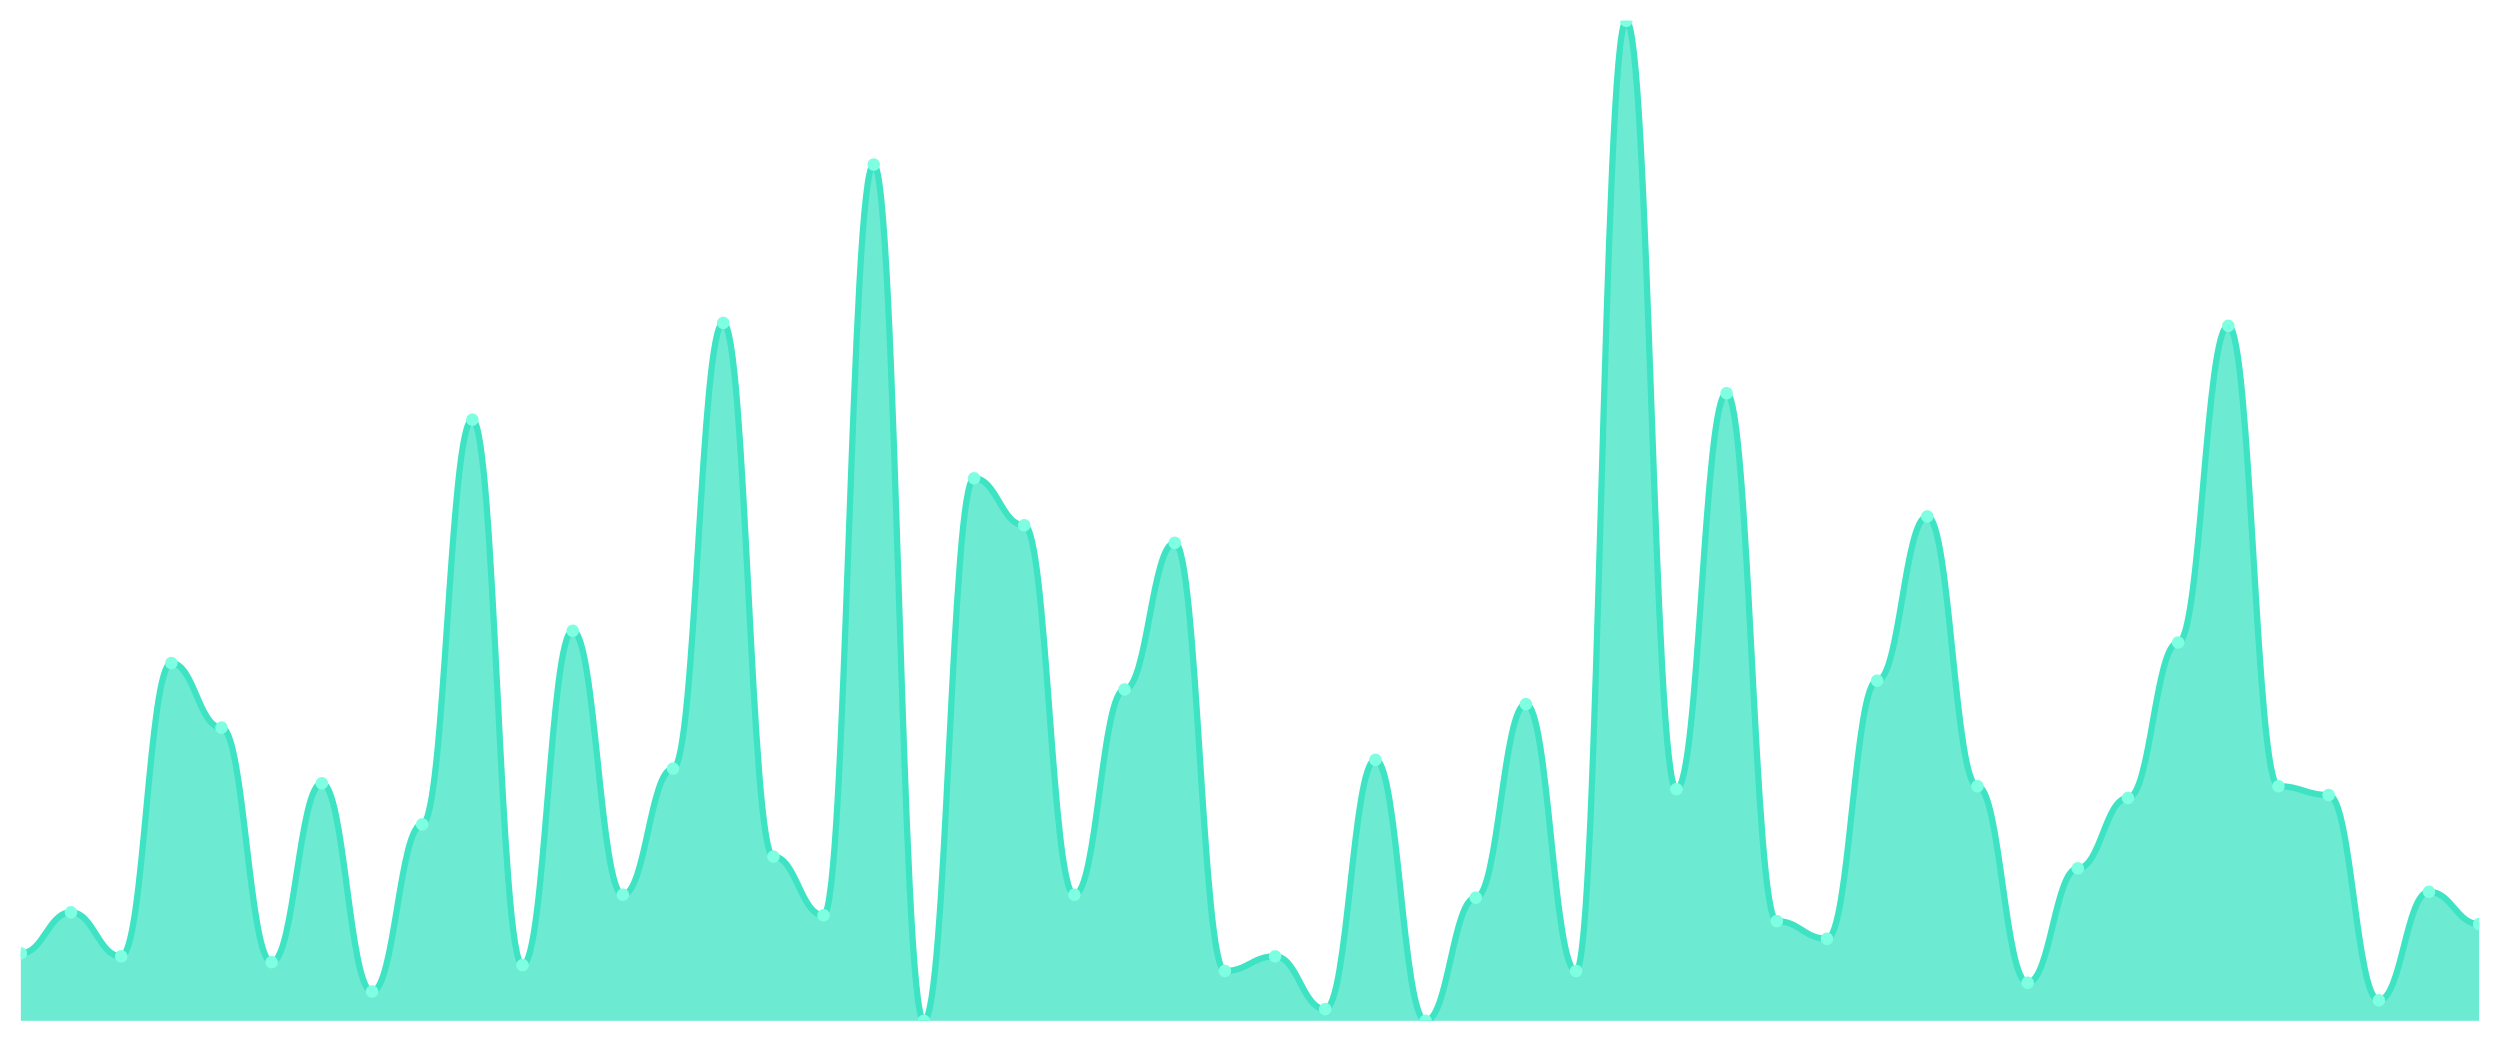
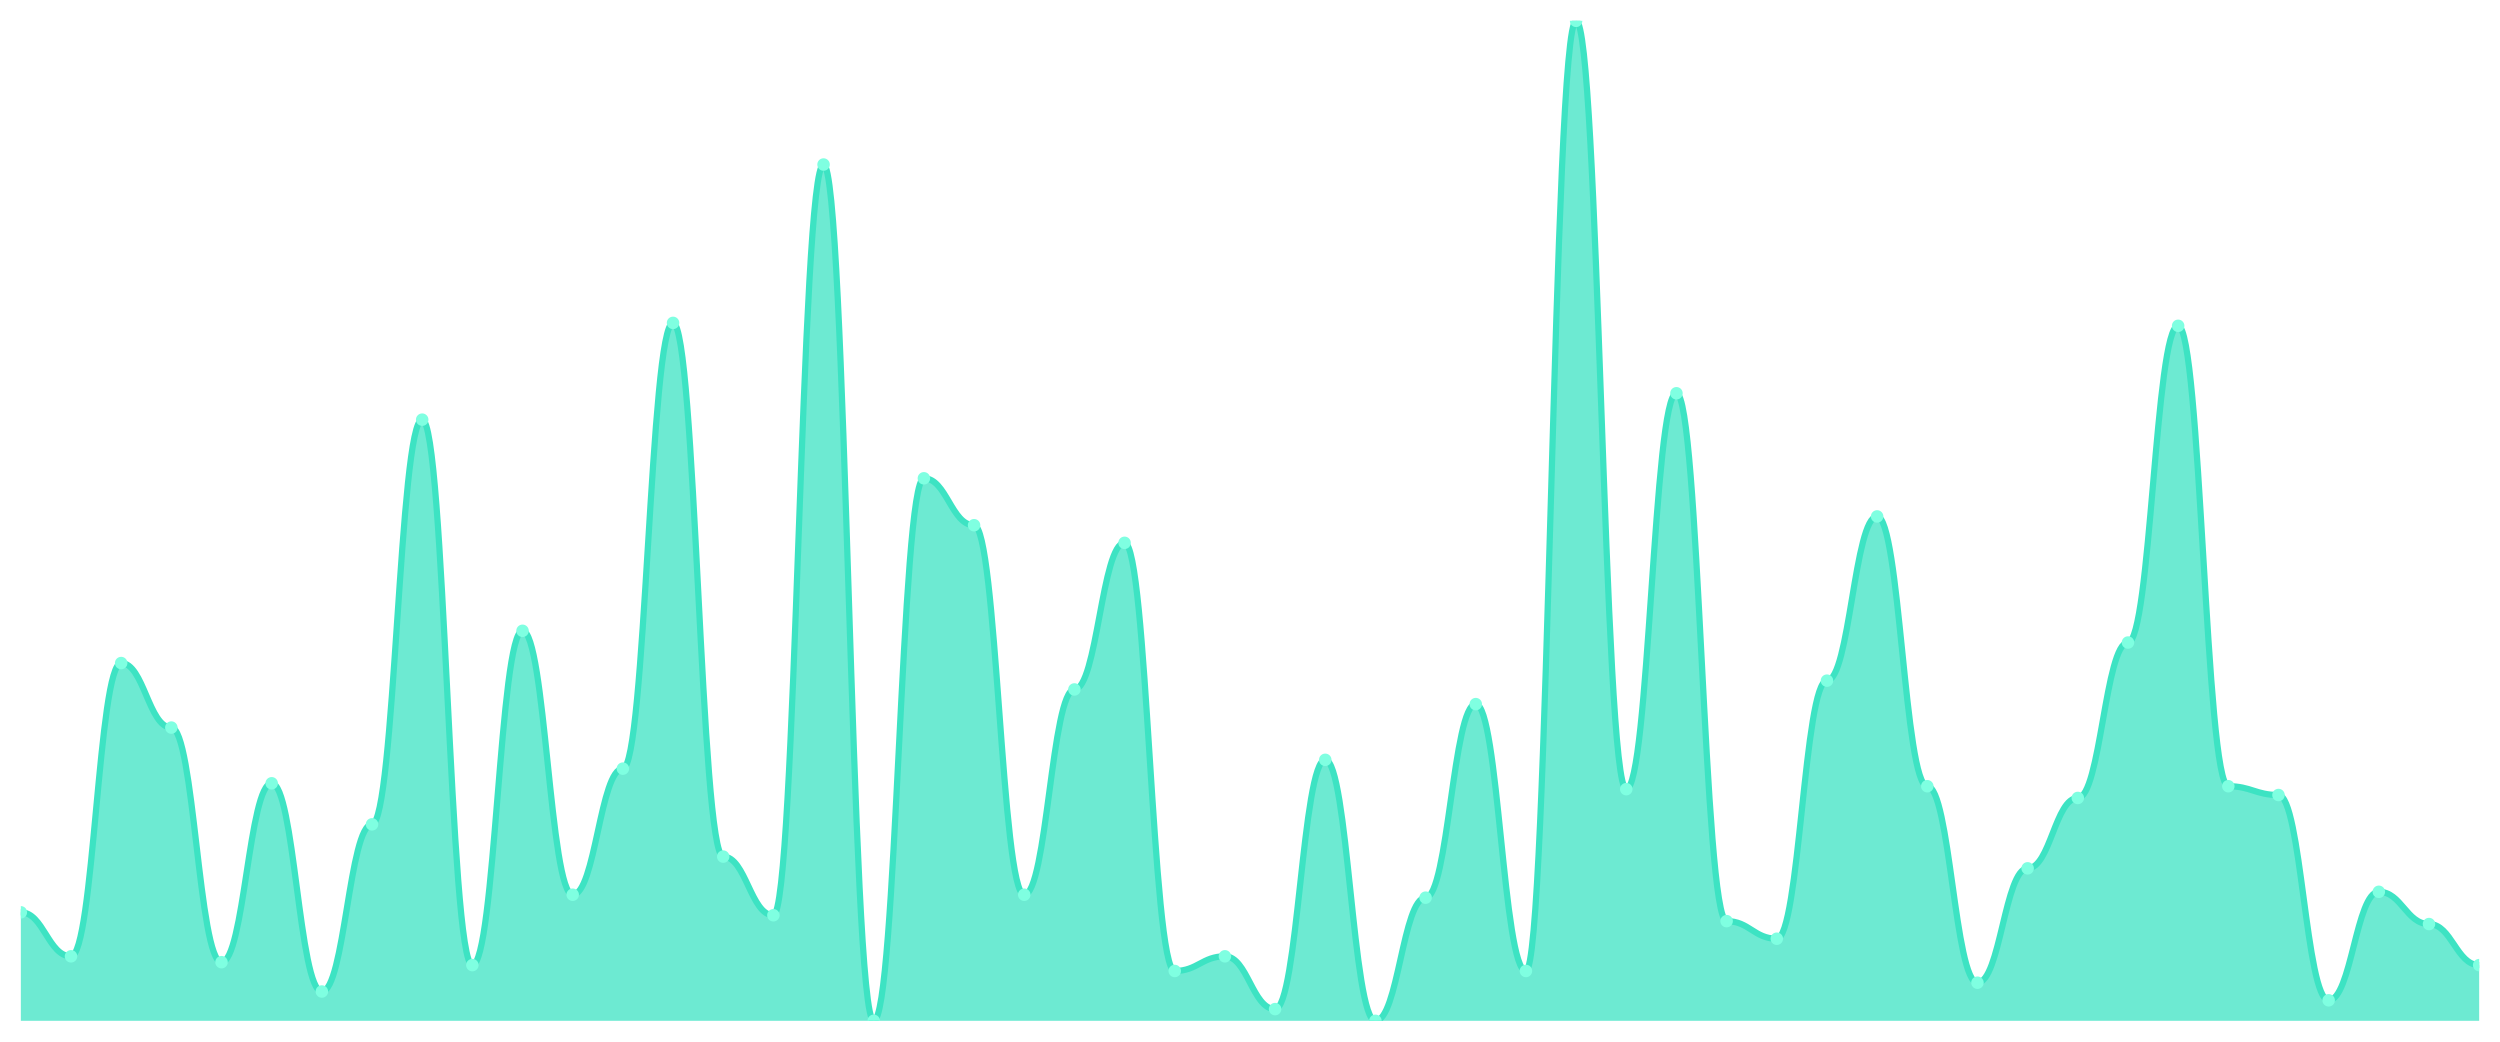
<svg xmlns="http://www.w3.org/2000/svg" viewBox="0 0 1200 500" width="1200" height="500">
  <defs>
    <clipPath id="c">
      <rect x="10" y="10" width="1180" height="480" />
    </clipPath>
  </defs>
  <rect width="1200" height="500" fill="none" />
  <g clip-path="url(#c)">
-     <path d="M 10,490 L 10,457.625 C 20.837,457.625 23.245,437.918 34.082,437.918 C 44.918,437.918 47.327,459.032 58.163,459.032 C 69,459.032 71.408,318.27 82.245,318.27 C 93.082,318.27 95.49,349.238 106.327,349.238 C 117.163,349.238 119.571,461.848 130.408,461.848 C 141.245,461.848 143.653,375.982 154.49,375.982 C 165.327,375.982 167.735,475.924 178.571,475.924 C 189.408,475.924 191.816,395.689 202.653,395.689 C 213.49,395.689 215.898,201.437 226.735,201.437 C 237.571,201.437 239.98,463.255 250.816,463.255 C 261.653,463.255 264.061,302.786 274.898,302.786 C 285.735,302.786 288.143,429.472 298.98,429.472 C 309.816,429.472 312.224,368.944 323.061,368.944 C 333.898,368.944 336.306,154.985 347.143,154.985 C 357.98,154.985 360.388,411.173 371.224,411.173 C 382.061,411.173 384.469,439.326 395.306,439.326 C 406.143,439.326 408.551,78.974 419.388,78.974 C 430.224,78.974 432.633,490 443.469,490 C 454.306,490 456.714,229.589 467.551,229.589 C 478.388,229.589 480.796,252.111 491.633,252.111 C 502.469,252.111 504.878,429.472 515.714,429.472 C 526.551,429.472 528.959,330.938 539.796,330.938 C 550.633,330.938 553.041,260.557 563.878,260.557 C 574.714,260.557 577.122,466.07 587.959,466.07 C 598.796,466.07 601.204,459.032 612.041,459.032 C 622.878,459.032 625.286,484.37 636.122,484.37 C 646.959,484.37 649.367,364.721 660.204,364.721 C 671.041,364.721 673.449,490 684.286,490 C 695.122,490 697.531,430.88 708.367,430.88 C 719.204,430.88 721.612,337.977 732.449,337.977 C 743.286,337.977 745.694,466.07 756.531,466.07 C 767.367,466.07 769.776,10 780.612,10 C 791.449,10 793.857,378.798 804.694,378.798 C 815.531,378.798 817.939,188.768 828.776,188.768 C 839.612,188.768 842.02,442.141 852.857,442.141 C 863.694,442.141 866.102,450.587 876.939,450.587 C 887.776,450.587 890.184,326.716 901.02,326.716 C 911.857,326.716 914.265,247.889 925.102,247.889 C 935.939,247.889 938.347,377.39 949.184,377.39 C 960.02,377.39 962.429,471.701 973.265,471.701 C 984.102,471.701 986.51,416.804 997.347,416.804 C 1008.184,416.804 1010.592,383.021 1021.429,383.021 C 1032.265,383.021 1034.673,308.416 1045.51,308.416 C 1056.347,308.416 1058.755,156.393 1069.592,156.393 C 1080.429,156.393 1082.837,377.39 1093.673,377.39 C 1104.51,377.39 1106.918,381.613 1117.755,381.613 C 1128.592,381.613 1131,480.147 1141.837,480.147 C 1152.673,480.147 1155.082,428.065 1165.918,428.065 C 1176.755,428.065 1179.163,443.548 1190,443.548 L 1190,490 Z" fill="rgba(61,227,195,0.75)" />
-     <path d="M 10,457.625 C 20.837,457.625 23.245,437.918 34.082,437.918 C 44.918,437.918 47.327,459.032 58.163,459.032 C 69,459.032 71.408,318.27 82.245,318.27 C 93.082,318.27 95.49,349.238 106.327,349.238 C 117.163,349.238 119.571,461.848 130.408,461.848 C 141.245,461.848 143.653,375.982 154.49,375.982 C 165.327,375.982 167.735,475.924 178.571,475.924 C 189.408,475.924 191.816,395.689 202.653,395.689 C 213.49,395.689 215.898,201.437 226.735,201.437 C 237.571,201.437 239.98,463.255 250.816,463.255 C 261.653,463.255 264.061,302.786 274.898,302.786 C 285.735,302.786 288.143,429.472 298.98,429.472 C 309.816,429.472 312.224,368.944 323.061,368.944 C 333.898,368.944 336.306,154.985 347.143,154.985 C 357.98,154.985 360.388,411.173 371.224,411.173 C 382.061,411.173 384.469,439.326 395.306,439.326 C 406.143,439.326 408.551,78.974 419.388,78.974 C 430.224,78.974 432.633,490 443.469,490 C 454.306,490 456.714,229.589 467.551,229.589 C 478.388,229.589 480.796,252.111 491.633,252.111 C 502.469,252.111 504.878,429.472 515.714,429.472 C 526.551,429.472 528.959,330.938 539.796,330.938 C 550.633,330.938 553.041,260.557 563.878,260.557 C 574.714,260.557 577.122,466.07 587.959,466.07 C 598.796,466.07 601.204,459.032 612.041,459.032 C 622.878,459.032 625.286,484.37 636.122,484.37 C 646.959,484.37 649.367,364.721 660.204,364.721 C 671.041,364.721 673.449,490 684.286,490 C 695.122,490 697.531,430.88 708.367,430.88 C 719.204,430.88 721.612,337.977 732.449,337.977 C 743.286,337.977 745.694,466.07 756.531,466.07 C 767.367,466.07 769.776,10 780.612,10 C 791.449,10 793.857,378.798 804.694,378.798 C 815.531,378.798 817.939,188.768 828.776,188.768 C 839.612,188.768 842.02,442.141 852.857,442.141 C 863.694,442.141 866.102,450.587 876.939,450.587 C 887.776,450.587 890.184,326.716 901.02,326.716 C 911.857,326.716 914.265,247.889 925.102,247.889 C 935.939,247.889 938.347,377.39 949.184,377.39 C 960.02,377.39 962.429,471.701 973.265,471.701 C 984.102,471.701 986.51,416.804 997.347,416.804 C 1008.184,416.804 1010.592,383.021 1021.429,383.021 C 1032.265,383.021 1034.673,308.416 1045.51,308.416 C 1056.347,308.416 1058.755,156.393 1069.592,156.393 C 1080.429,156.393 1082.837,377.39 1093.673,377.39 C 1104.51,377.39 1106.918,381.613 1117.755,381.613 C 1128.592,381.613 1131,480.147 1141.837,480.147 C 1152.673,480.147 1155.082,428.065 1165.918,428.065 C 1176.755,428.065 1179.163,443.548 1190,443.548" fill="none" stroke="#3de3c3" stroke-width="3" stroke-linecap="round" stroke-linejoin="round" />
-     <circle cx="10" cy="457.625" r="3" fill="#7fffe1" />
-     <circle cx="34.082" cy="437.918" r="3" fill="#7fffe1" />
-     <circle cx="58.163" cy="459.032" r="3" fill="#7fffe1" />
-     <circle cx="82.245" cy="318.27" r="3" fill="#7fffe1" />
-     <circle cx="106.327" cy="349.238" r="3" fill="#7fffe1" />
-     <circle cx="130.408" cy="461.848" r="3" fill="#7fffe1" />
-     <circle cx="154.49" cy="375.982" r="3" fill="#7fffe1" />
-     <circle cx="178.571" cy="475.924" r="3" fill="#7fffe1" />
-     <circle cx="202.653" cy="395.689" r="3" fill="#7fffe1" />
-     <circle cx="226.735" cy="201.437" r="3" fill="#7fffe1" />
-     <circle cx="250.816" cy="463.255" r="3" fill="#7fffe1" />
-     <circle cx="274.898" cy="302.786" r="3" fill="#7fffe1" />
-     <circle cx="298.98" cy="429.472" r="3" fill="#7fffe1" />
-     <circle cx="323.061" cy="368.944" r="3" fill="#7fffe1" />
-     <circle cx="347.143" cy="154.985" r="3" fill="#7fffe1" />
-     <circle cx="371.224" cy="411.173" r="3" fill="#7fffe1" />
-     <circle cx="395.306" cy="439.326" r="3" fill="#7fffe1" />
-     <circle cx="419.388" cy="78.974" r="3" fill="#7fffe1" />
-     <circle cx="443.469" cy="490" r="3" fill="#7fffe1" />
-     <circle cx="467.551" cy="229.589" r="3" fill="#7fffe1" />
-     <circle cx="491.633" cy="252.111" r="3" fill="#7fffe1" />
-     <circle cx="515.714" cy="429.472" r="3" fill="#7fffe1" />
-     <circle cx="539.796" cy="330.938" r="3" fill="#7fffe1" />
-     <circle cx="563.878" cy="260.557" r="3" fill="#7fffe1" />
-     <circle cx="587.959" cy="466.07" r="3" fill="#7fffe1" />
-     <circle cx="612.041" cy="459.032" r="3" fill="#7fffe1" />
-     <circle cx="636.122" cy="484.37" r="3" fill="#7fffe1" />
-     <circle cx="660.204" cy="364.721" r="3" fill="#7fffe1" />
-     <circle cx="684.286" cy="490" r="3" fill="#7fffe1" />
-     <circle cx="708.367" cy="430.88" r="3" fill="#7fffe1" />
-     <circle cx="732.449" cy="337.977" r="3" fill="#7fffe1" />
-     <circle cx="756.531" cy="466.07" r="3" fill="#7fffe1" />
-     <circle cx="780.612" cy="10" r="3" fill="#7fffe1" />
-     <circle cx="804.694" cy="378.798" r="3" fill="#7fffe1" />
-     <circle cx="828.776" cy="188.768" r="3" fill="#7fffe1" />
-     <circle cx="852.857" cy="442.141" r="3" fill="#7fffe1" />
-     <circle cx="876.939" cy="450.587" r="3" fill="#7fffe1" />
-     <circle cx="901.02" cy="326.716" r="3" fill="#7fffe1" />
-     <circle cx="925.102" cy="247.889" r="3" fill="#7fffe1" />
-     <circle cx="949.184" cy="377.39" r="3" fill="#7fffe1" />
-     <circle cx="973.265" cy="471.701" r="3" fill="#7fffe1" />
-     <circle cx="997.347" cy="416.804" r="3" fill="#7fffe1" />
-     <circle cx="1021.429" cy="383.021" r="3" fill="#7fffe1" />
-     <circle cx="1045.51" cy="308.416" r="3" fill="#7fffe1" />
-     <circle cx="1069.592" cy="156.393" r="3" fill="#7fffe1" />
-     <circle cx="1093.673" cy="377.39" r="3" fill="#7fffe1" />
-     <circle cx="1117.755" cy="381.613" r="3" fill="#7fffe1" />
-     <circle cx="1141.837" cy="480.147" r="3" fill="#7fffe1" />
-     <circle cx="1165.918" cy="428.065" r="3" fill="#7fffe1" />
-     <circle cx="1190" cy="443.548" r="3" fill="#7fffe1" />
+     <path d="M 10,490 L 10,437.918 C 20.837,437.918 23.245,459.032 34.082,459.032 C 44.918,459.032 47.327,318.27 58.163,318.27 C 69,318.27 71.408,349.238 82.245,349.238 C 93.082,349.238 95.49,461.848 106.327,461.848 C 117.163,461.848 119.571,375.982 130.408,375.982 C 141.245,375.982 143.653,475.924 154.49,475.924 C 165.327,475.924 167.735,395.689 178.571,395.689 C 189.408,395.689 191.816,201.437 202.653,201.437 C 213.49,201.437 215.898,463.255 226.735,463.255 C 237.571,463.255 239.98,302.786 250.816,302.786 C 261.653,302.786 264.061,429.472 274.898,429.472 C 285.735,429.472 288.143,368.944 298.98,368.944 C 309.816,368.944 312.224,154.985 323.061,154.985 C 333.898,154.985 336.306,411.173 347.143,411.173 C 357.98,411.173 360.388,439.326 371.224,439.326 C 382.061,439.326 384.469,78.974 395.306,78.974 C 406.143,78.974 408.551,490 419.388,490 C 430.224,490 432.633,229.589 443.469,229.589 C 454.306,229.589 456.714,252.111 467.551,252.111 C 478.388,252.111 480.796,429.472 491.633,429.472 C 502.469,429.472 504.878,330.938 515.714,330.938 C 526.551,330.938 528.959,260.557 539.796,260.557 C 550.633,260.557 553.041,466.07 563.878,466.07 C 574.714,466.07 577.122,459.032 587.959,459.032 C 598.796,459.032 601.204,484.37 612.041,484.37 C 622.878,484.37 625.286,364.721 636.122,364.721 C 646.959,364.721 649.367,490 660.204,490 C 671.041,490 673.449,430.88 684.286,430.88 C 695.122,430.88 697.531,337.977 708.367,337.977 C 719.204,337.977 721.612,466.07 732.449,466.07 C 743.286,466.07 745.694,10 756.531,10 C 767.367,10 769.776,378.798 780.612,378.798 C 791.449,378.798 793.857,188.768 804.694,188.768 C 815.531,188.768 817.939,442.141 828.776,442.141 C 839.612,442.141 842.02,450.587 852.857,450.587 C 863.694,450.587 866.102,326.716 876.939,326.716 C 887.776,326.716 890.184,247.889 901.02,247.889 C 911.857,247.889 914.265,377.39 925.102,377.39 C 935.939,377.39 938.347,471.701 949.184,471.701 C 960.02,471.701 962.429,416.804 973.265,416.804 C 984.102,416.804 986.51,383.021 997.347,383.021 C 1008.184,383.021 1010.592,308.416 1021.429,308.416 C 1032.265,308.416 1034.673,156.393 1045.51,156.393 C 1056.347,156.393 1058.755,377.39 1069.592,377.39 C 1080.429,377.39 1082.837,381.613 1093.673,381.613 C 1104.51,381.613 1106.918,480.147 1117.755,480.147 C 1128.592,480.147 1131,428.065 1141.837,428.065 C 1152.673,428.065 1155.082,443.548 1165.918,443.548 C 1176.755,443.548 1179.163,463.255 1190,463.255 L 1190,490 Z" fill="rgba(61,227,195,0.75)" />
+     <path d="M 10,437.918 C 20.837,437.918 23.245,459.032 34.082,459.032 C 44.918,459.032 47.327,318.27 58.163,318.27 C 69,318.27 71.408,349.238 82.245,349.238 C 93.082,349.238 95.49,461.848 106.327,461.848 C 117.163,461.848 119.571,375.982 130.408,375.982 C 141.245,375.982 143.653,475.924 154.49,475.924 C 165.327,475.924 167.735,395.689 178.571,395.689 C 189.408,395.689 191.816,201.437 202.653,201.437 C 213.49,201.437 215.898,463.255 226.735,463.255 C 237.571,463.255 239.98,302.786 250.816,302.786 C 261.653,302.786 264.061,429.472 274.898,429.472 C 285.735,429.472 288.143,368.944 298.98,368.944 C 309.816,368.944 312.224,154.985 323.061,154.985 C 333.898,154.985 336.306,411.173 347.143,411.173 C 357.98,411.173 360.388,439.326 371.224,439.326 C 382.061,439.326 384.469,78.974 395.306,78.974 C 406.143,78.974 408.551,490 419.388,490 C 430.224,490 432.633,229.589 443.469,229.589 C 454.306,229.589 456.714,252.111 467.551,252.111 C 478.388,252.111 480.796,429.472 491.633,429.472 C 502.469,429.472 504.878,330.938 515.714,330.938 C 526.551,330.938 528.959,260.557 539.796,260.557 C 550.633,260.557 553.041,466.07 563.878,466.07 C 574.714,466.07 577.122,459.032 587.959,459.032 C 598.796,459.032 601.204,484.37 612.041,484.37 C 622.878,484.37 625.286,364.721 636.122,364.721 C 646.959,364.721 649.367,490 660.204,490 C 671.041,490 673.449,430.88 684.286,430.88 C 695.122,430.88 697.531,337.977 708.367,337.977 C 719.204,337.977 721.612,466.07 732.449,466.07 C 743.286,466.07 745.694,10 756.531,10 C 767.367,10 769.776,378.798 780.612,378.798 C 791.449,378.798 793.857,188.768 804.694,188.768 C 815.531,188.768 817.939,442.141 828.776,442.141 C 839.612,442.141 842.02,450.587 852.857,450.587 C 863.694,450.587 866.102,326.716 876.939,326.716 C 887.776,326.716 890.184,247.889 901.02,247.889 C 911.857,247.889 914.265,377.39 925.102,377.39 C 935.939,377.39 938.347,471.701 949.184,471.701 C 960.02,471.701 962.429,416.804 973.265,416.804 C 984.102,416.804 986.51,383.021 997.347,383.021 C 1008.184,383.021 1010.592,308.416 1021.429,308.416 C 1032.265,308.416 1034.673,156.393 1045.51,156.393 C 1056.347,156.393 1058.755,377.39 1069.592,377.39 C 1080.429,377.39 1082.837,381.613 1093.673,381.613 C 1104.51,381.613 1106.918,480.147 1117.755,480.147 C 1128.592,480.147 1131,428.065 1141.837,428.065 C 1152.673,428.065 1155.082,443.548 1165.918,443.548 C 1176.755,443.548 1179.163,463.255 1190,463.255" fill="none" stroke="#3de3c3" stroke-width="3" stroke-linecap="round" stroke-linejoin="round" />
+     <circle cx="10" cy="437.918" r="3" fill="#7fffe1" />
+     <circle cx="34.082" cy="459.032" r="3" fill="#7fffe1" />
+     <circle cx="58.163" cy="318.27" r="3" fill="#7fffe1" />
+     <circle cx="82.245" cy="349.238" r="3" fill="#7fffe1" />
+     <circle cx="106.327" cy="461.848" r="3" fill="#7fffe1" />
+     <circle cx="130.408" cy="375.982" r="3" fill="#7fffe1" />
+     <circle cx="154.49" cy="475.924" r="3" fill="#7fffe1" />
+     <circle cx="178.571" cy="395.689" r="3" fill="#7fffe1" />
+     <circle cx="202.653" cy="201.437" r="3" fill="#7fffe1" />
+     <circle cx="226.735" cy="463.255" r="3" fill="#7fffe1" />
+     <circle cx="250.816" cy="302.786" r="3" fill="#7fffe1" />
+     <circle cx="274.898" cy="429.472" r="3" fill="#7fffe1" />
+     <circle cx="298.98" cy="368.944" r="3" fill="#7fffe1" />
+     <circle cx="323.061" cy="154.985" r="3" fill="#7fffe1" />
+     <circle cx="347.143" cy="411.173" r="3" fill="#7fffe1" />
+     <circle cx="371.224" cy="439.326" r="3" fill="#7fffe1" />
+     <circle cx="395.306" cy="78.974" r="3" fill="#7fffe1" />
+     <circle cx="419.388" cy="490" r="3" fill="#7fffe1" />
+     <circle cx="443.469" cy="229.589" r="3" fill="#7fffe1" />
+     <circle cx="467.551" cy="252.111" r="3" fill="#7fffe1" />
+     <circle cx="491.633" cy="429.472" r="3" fill="#7fffe1" />
+     <circle cx="515.714" cy="330.938" r="3" fill="#7fffe1" />
+     <circle cx="539.796" cy="260.557" r="3" fill="#7fffe1" />
+     <circle cx="563.878" cy="466.07" r="3" fill="#7fffe1" />
+     <circle cx="587.959" cy="459.032" r="3" fill="#7fffe1" />
+     <circle cx="612.041" cy="484.37" r="3" fill="#7fffe1" />
+     <circle cx="636.122" cy="364.721" r="3" fill="#7fffe1" />
+     <circle cx="660.204" cy="490" r="3" fill="#7fffe1" />
+     <circle cx="684.286" cy="430.88" r="3" fill="#7fffe1" />
+     <circle cx="708.367" cy="337.977" r="3" fill="#7fffe1" />
+     <circle cx="732.449" cy="466.07" r="3" fill="#7fffe1" />
+     <circle cx="756.531" cy="10" r="3" fill="#7fffe1" />
+     <circle cx="780.612" cy="378.798" r="3" fill="#7fffe1" />
+     <circle cx="804.694" cy="188.768" r="3" fill="#7fffe1" />
+     <circle cx="828.776" cy="442.141" r="3" fill="#7fffe1" />
+     <circle cx="852.857" cy="450.587" r="3" fill="#7fffe1" />
+     <circle cx="876.939" cy="326.716" r="3" fill="#7fffe1" />
+     <circle cx="901.02" cy="247.889" r="3" fill="#7fffe1" />
+     <circle cx="925.102" cy="377.39" r="3" fill="#7fffe1" />
+     <circle cx="949.184" cy="471.701" r="3" fill="#7fffe1" />
+     <circle cx="973.265" cy="416.804" r="3" fill="#7fffe1" />
+     <circle cx="997.347" cy="383.021" r="3" fill="#7fffe1" />
+     <circle cx="1021.429" cy="308.416" r="3" fill="#7fffe1" />
+     <circle cx="1045.51" cy="156.393" r="3" fill="#7fffe1" />
+     <circle cx="1069.592" cy="377.39" r="3" fill="#7fffe1" />
+     <circle cx="1093.673" cy="381.613" r="3" fill="#7fffe1" />
+     <circle cx="1117.755" cy="480.147" r="3" fill="#7fffe1" />
+     <circle cx="1141.837" cy="428.065" r="3" fill="#7fffe1" />
+     <circle cx="1165.918" cy="443.548" r="3" fill="#7fffe1" />
+     <circle cx="1190" cy="463.255" r="3" fill="#7fffe1" />
  </g>
</svg>
